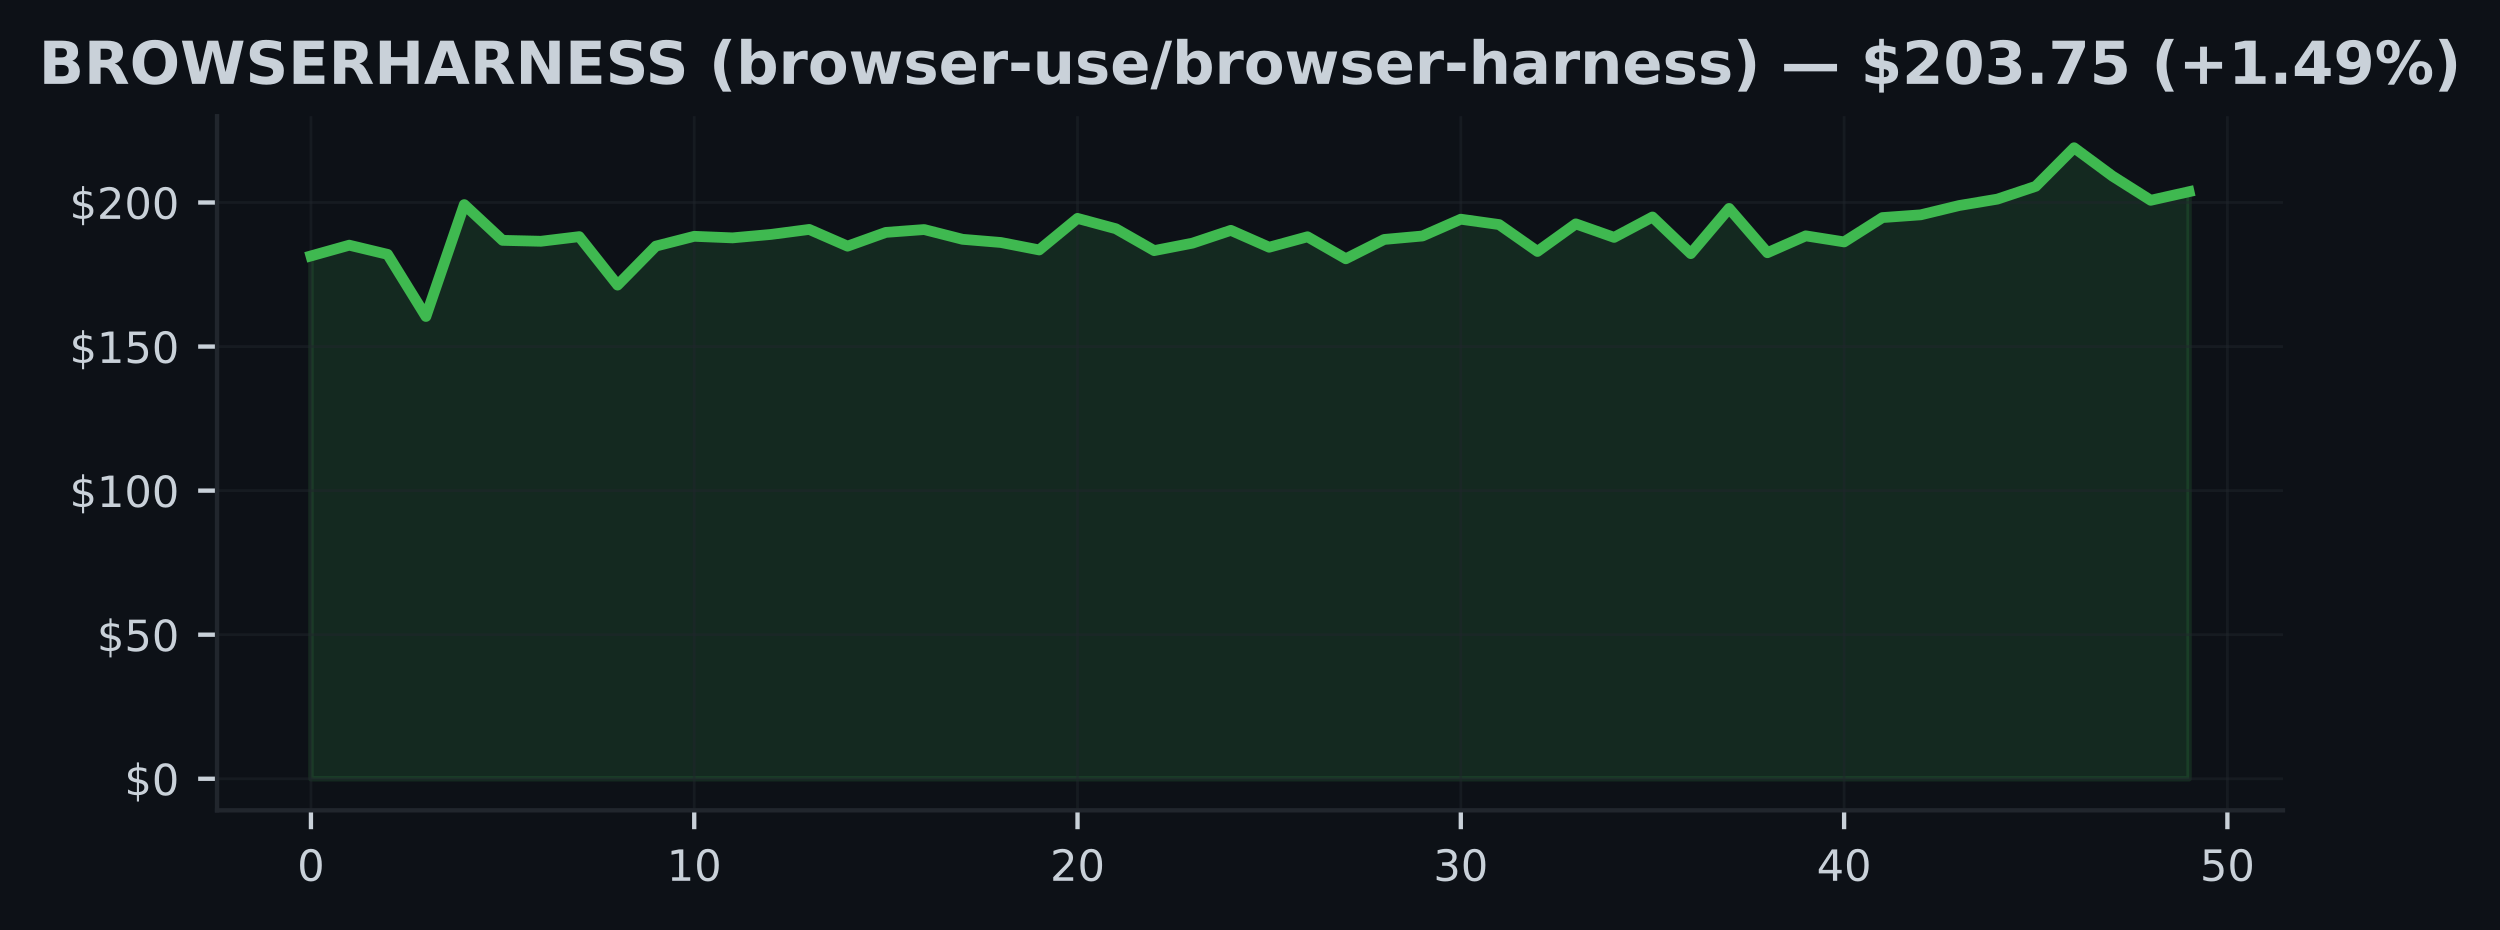
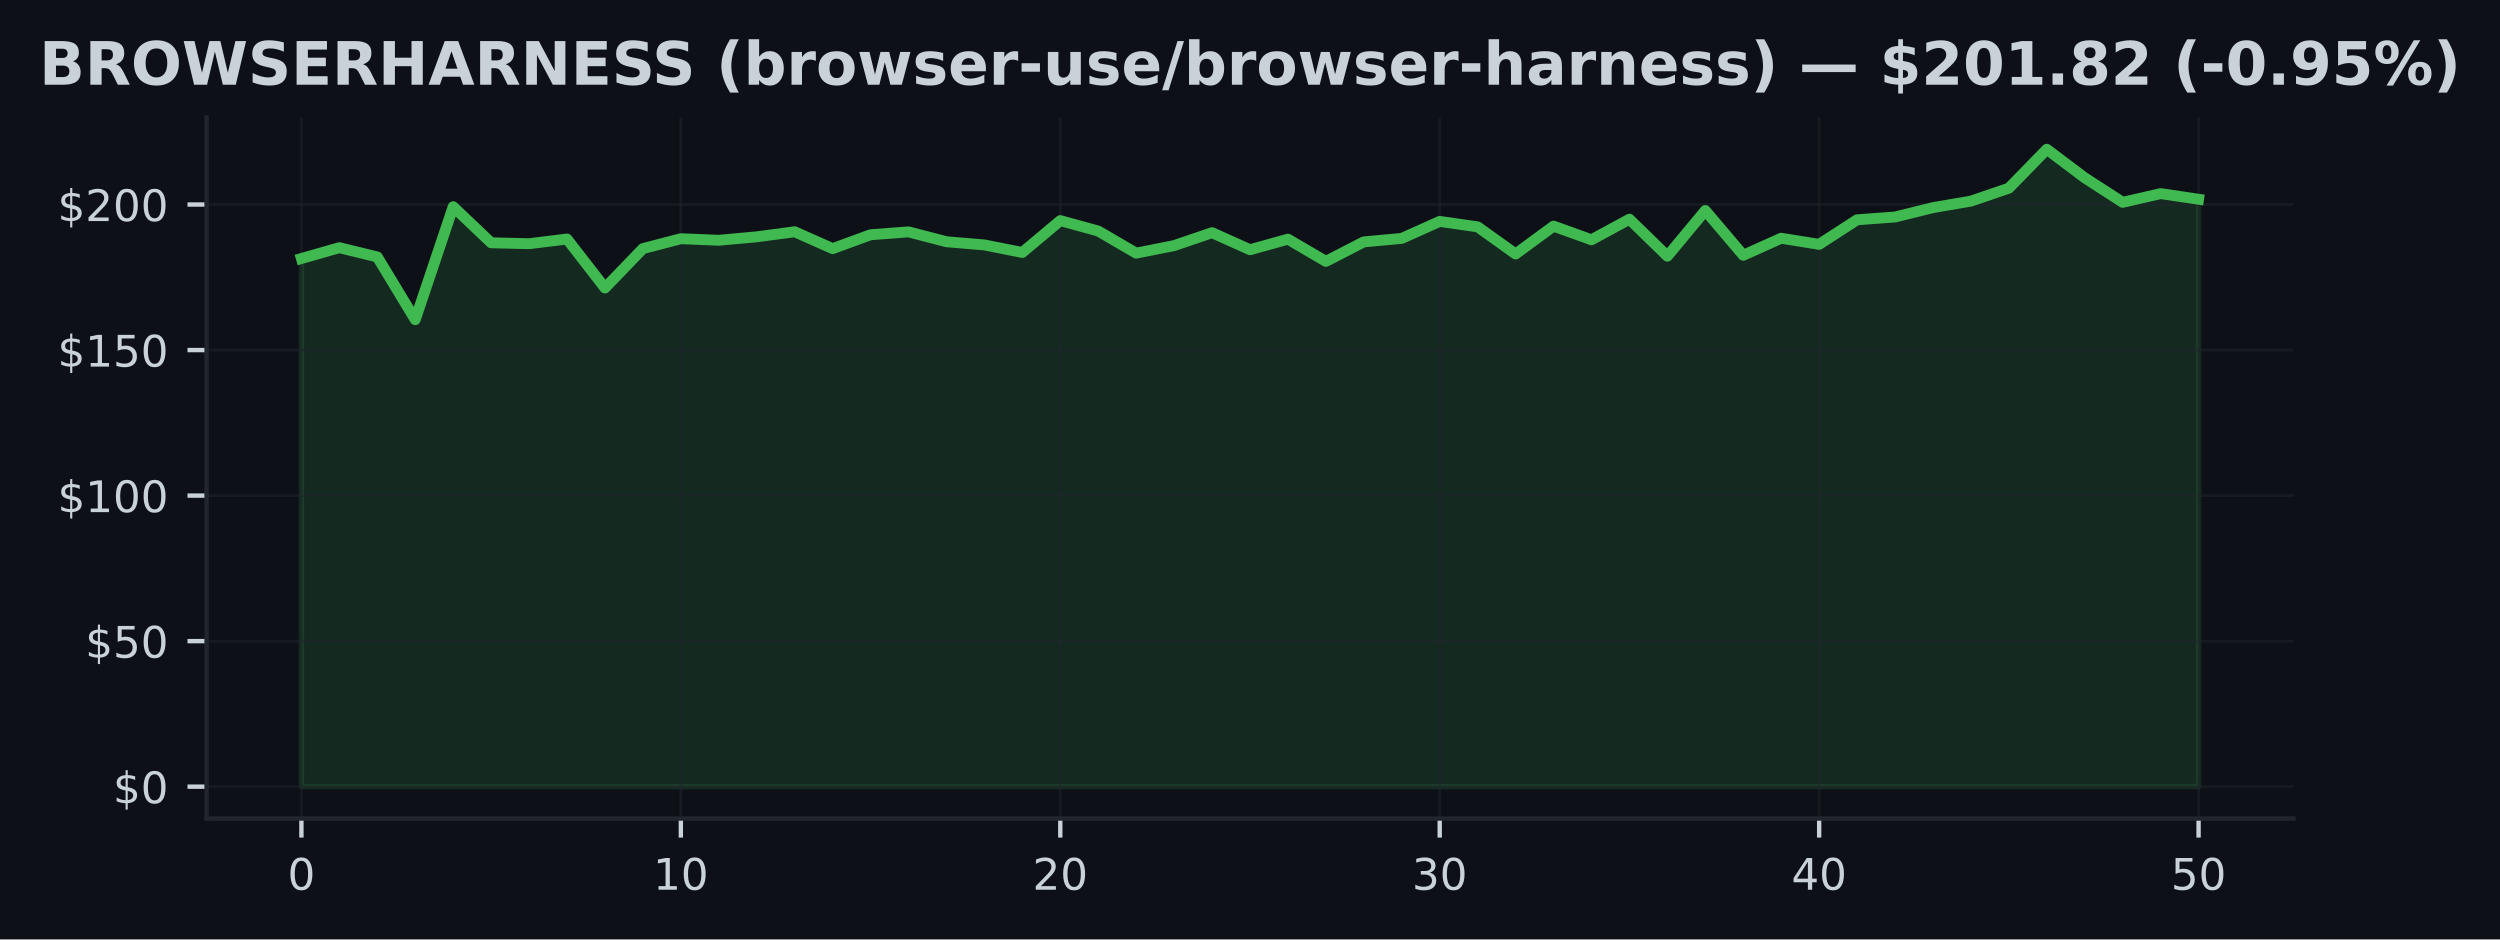
- <svg xmlns="http://www.w3.org/2000/svg" xmlns:xlink="http://www.w3.org/1999/xlink" width="463.76pt" height="172.518pt" viewBox="0 0 463.76 172.518" version="1.1">
+ <svg xmlns="http://www.w3.org/2000/svg" xmlns:xlink="http://www.w3.org/1999/xlink" width="459.108pt" height="172.518pt" viewBox="0 0 459.108 172.518" version="1.1">
  <defs>
    <style type="text/css">*{stroke-linejoin: round; stroke-linecap: butt}</style>
  </defs>
  <g id="figure_1">
    <g id="patch_1">
-       <path d="M 0 172.518  L 463.76 172.518  L 463.76 0  L 0 0  z " style="fill: #0d1117" />
+       <path d="M 0 172.518  L 459.108 172.518  L 459.108 0  L 0 0  z " style="fill: #0d1117" />
    </g>
    <g id="axes_1">
      <g id="patch_2">
-         <path d="M 40.26 150.318  L 423.5 150.318  L 423.5 21.558  L 40.26 21.558  z " style="fill: #0d1117" />
+         <path d="M 37.934 150.318  L 421.174 150.318  L 421.174 21.558  L 37.934 21.558  z " style="fill: #0d1117" />
      </g>
      <g id="FillBetweenPolyCollection_1">
        <defs>
-           <path id="m1f0c6fbf87" d="M 57.68 -28.053  L 57.68 -125.041  L 64.79 -127.035  L 71.901 -125.33  L 79.011 -113.816  L 86.121 -134.556  L 93.231 -127.933  L 100.341 -127.762  L 107.452 -128.623  L 114.562 -119.637  L 121.672 -126.864  L 128.782 -128.681  L 135.892 -128.393  L 143.003 -129.029  L 150.113 -129.959  L 157.223 -126.859  L 164.333 -129.408  L 171.443 -129.938  L 178.554 -128.126  L 185.664 -127.538  L 192.774 -126.153  L 199.884 -132.006  L 206.994 -130.087  L 214.105 -126.03  L 221.215 -127.415  L 228.325 -129.788  L 235.435 -126.656  L 242.545 -128.596  L 249.656 -124.518  L 256.766 -128.099  L 263.876 -128.74  L 270.986 -131.857  L 278.096 -130.857  L 285.207 -125.875  L 292.317 -130.991  L 299.427 -128.484  L 306.537 -132.263  L 313.648 -125.474  L 320.758 -133.856  L 327.868 -125.64  L 334.978 -128.767  L 342.088 -127.645  L 349.199 -132.156  L 356.309 -132.669  L 363.419 -134.39  L 370.529 -135.582  L 377.639 -137.961  L 384.75 -145.107  L 391.86 -139.858  L 398.97 -135.363  L 406.08 -136.961  L 406.08 -28.053  L 406.08 -28.053  L 398.97 -28.053  L 391.86 -28.053  L 384.75 -28.053  L 377.639 -28.053  L 370.529 -28.053  L 363.419 -28.053  L 356.309 -28.053  L 349.199 -28.053  L 342.088 -28.053  L 334.978 -28.053  L 327.868 -28.053  L 320.758 -28.053  L 313.648 -28.053  L 306.537 -28.053  L 299.427 -28.053  L 292.317 -28.053  L 285.207 -28.053  L 278.096 -28.053  L 270.986 -28.053  L 263.876 -28.053  L 256.766 -28.053  L 249.656 -28.053  L 242.545 -28.053  L 235.435 -28.053  L 228.325 -28.053  L 221.215 -28.053  L 214.105 -28.053  L 206.994 -28.053  L 199.884 -28.053  L 192.774 -28.053  L 185.664 -28.053  L 178.554 -28.053  L 171.443 -28.053  L 164.333 -28.053  L 157.223 -28.053  L 150.113 -28.053  L 143.003 -28.053  L 135.892 -28.053  L 128.782 -28.053  L 121.672 -28.053  L 114.562 -28.053  L 107.452 -28.053  L 100.341 -28.053  L 93.231 -28.053  L 86.121 -28.053  L 79.011 -28.053  L 71.901 -28.053  L 64.79 -28.053  L 57.68 -28.053  z " style="stroke: #3fb950; stroke-opacity: 0.15" />
+           <path id="m2e22a5354f" d="M 55.354 -28.053  L 55.354 -125.041  L 62.322 -127.035  L 69.29 -125.33  L 76.258 -113.816  L 83.226 -134.556  L 90.194 -127.933  L 97.162 -127.762  L 104.13 -128.623  L 111.098 -119.637  L 118.066 -126.864  L 125.034 -128.681  L 132.002 -128.393  L 138.97 -129.029  L 145.938 -129.959  L 152.906 -126.859  L 159.874 -129.408  L 166.842 -129.938  L 173.81 -128.126  L 180.778 -127.538  L 187.746 -126.153  L 194.714 -132.006  L 201.682 -130.087  L 208.65 -126.03  L 215.618 -127.415  L 222.586 -129.788  L 229.554 -126.656  L 236.522 -128.596  L 243.49 -124.518  L 250.458 -128.099  L 257.426 -128.74  L 264.394 -131.857  L 271.362 -130.857  L 278.33 -125.875  L 285.298 -130.991  L 292.266 -128.484  L 299.234 -132.263  L 306.202 -125.474  L 313.17 -133.856  L 320.138 -125.64  L 327.106 -128.767  L 334.074 -127.645  L 341.042 -132.156  L 348.01 -132.669  L 354.978 -134.39  L 361.946 -135.582  L 368.914 -137.961  L 375.882 -145.107  L 382.85 -139.858  L 389.818 -135.363  L 396.786 -136.961  L 403.754 -135.93  L 403.754 -28.053  L 403.754 -28.053  L 396.786 -28.053  L 389.818 -28.053  L 382.85 -28.053  L 375.882 -28.053  L 368.914 -28.053  L 361.946 -28.053  L 354.978 -28.053  L 348.01 -28.053  L 341.042 -28.053  L 334.074 -28.053  L 327.106 -28.053  L 320.138 -28.053  L 313.17 -28.053  L 306.202 -28.053  L 299.234 -28.053  L 292.266 -28.053  L 285.298 -28.053  L 278.33 -28.053  L 271.362 -28.053  L 264.394 -28.053  L 257.426 -28.053  L 250.458 -28.053  L 243.49 -28.053  L 236.522 -28.053  L 229.554 -28.053  L 222.586 -28.053  L 215.618 -28.053  L 208.65 -28.053  L 201.682 -28.053  L 194.714 -28.053  L 187.746 -28.053  L 180.778 -28.053  L 173.81 -28.053  L 166.842 -28.053  L 159.874 -28.053  L 152.906 -28.053  L 145.938 -28.053  L 138.97 -28.053  L 132.002 -28.053  L 125.034 -28.053  L 118.066 -28.053  L 111.098 -28.053  L 104.13 -28.053  L 97.162 -28.053  L 90.194 -28.053  L 83.226 -28.053  L 76.258 -28.053  L 69.29 -28.053  L 62.322 -28.053  L 55.354 -28.053  z " style="stroke: #3fb950; stroke-opacity: 0.15" />
        </defs>
-         <g clip-path="url(#pbaa032839c)">
-           <use xlink:href="#m1f0c6fbf87" x="0" y="172.518" style="fill: #3fb950; fill-opacity: 0.15; stroke: #3fb950; stroke-opacity: 0.15" />
+         <g clip-path="url(#pb844c36e95)">
+           <use xlink:href="#m2e22a5354f" x="0" y="172.518" style="fill: #3fb950; fill-opacity: 0.15; stroke: #3fb950; stroke-opacity: 0.15" />
        </g>
      </g>
      <g id="matplotlib.axis_1">
        <g id="xtick_1">
          <g id="line2d_1">
-             <path d="M 57.68 150.318  L 57.68 21.558  " clip-path="url(#pbaa032839c)" style="fill: none; stroke: #21262d; stroke-opacity: 0.5; stroke-width: 0.5; stroke-linecap: square" />
+             <path d="M 55.354 150.318  L 55.354 21.558  " clip-path="url(#pb844c36e95)" style="fill: none; stroke: #21262d; stroke-opacity: 0.5; stroke-width: 0.5; stroke-linecap: square" />
          </g>
          <g id="line2d_2">
            <defs>
-               <path id="m1938c7bc99" d="M 0 0  L 0 3.5  " style="stroke: #c9d1d9; stroke-width: 0.8" />
+               <path id="m457f71de65" d="M 0 0  L 0 3.5  " style="stroke: #c9d1d9; stroke-width: 0.8" />
            </defs>
            <g>
-               <use xlink:href="#m1938c7bc99" x="57.68" y="150.318" style="fill: #c9d1d9; stroke: #c9d1d9; stroke-width: 0.8" />
+               <use xlink:href="#m457f71de65" x="55.354" y="150.318" style="fill: #c9d1d9; stroke: #c9d1d9; stroke-width: 0.8" />
            </g>
          </g>
          <g id="text_1">
-             <g style="fill: #c9d1d9" transform="translate(55.13516 163.3964) scale(0.08 -0.08)">
+             <g style="fill: #c9d1d9" transform="translate(52.80883 163.3964) scale(0.08 -0.08)">
              <defs>
                <path id="DejaVuSans-13" d="M 2034 4250  Q 1547 4250 1301 3770  Q 1056 3291 1056 2328  Q 1056 1369 1301 889  Q 1547 409 2034 409  Q 2525 409 2770 889  Q 3016 1369 3016 2328  Q 3016 3291 2770 3770  Q 2525 4250 2034 4250  z M 2034 4750  Q 2819 4750 3233 4129  Q 3647 3509 3647 2328  Q 3647 1150 3233 529  Q 2819 -91 2034 -91  Q 1250 -91 836 529  Q 422 1150 422 2328  Q 422 3509 836 4129  Q 1250 4750 2034 4750  z " transform="scale(0.015625)" />
              </defs>
              <use xlink:href="#DejaVuSans-13" />
            </g>
          </g>
        </g>
        <g id="xtick_2">
          <g id="line2d_3">
-             <path d="M 128.782 150.318  L 128.782 21.558  " clip-path="url(#pbaa032839c)" style="fill: none; stroke: #21262d; stroke-opacity: 0.5; stroke-width: 0.5; stroke-linecap: square" />
+             <path d="M 125.034 150.318  L 125.034 21.558  " clip-path="url(#pb844c36e95)" style="fill: none; stroke: #21262d; stroke-opacity: 0.5; stroke-width: 0.5; stroke-linecap: square" />
          </g>
          <g id="line2d_4">
            <g>
-               <use xlink:href="#m1938c7bc99" x="128.782" y="150.318" style="fill: #c9d1d9; stroke: #c9d1d9; stroke-width: 0.8" />
+               <use xlink:href="#m457f71de65" x="125.034" y="150.318" style="fill: #c9d1d9; stroke: #c9d1d9; stroke-width: 0.8" />
            </g>
          </g>
          <g id="text_2">
-             <g style="fill: #c9d1d9" transform="translate(123.6922 163.3964) scale(0.08 -0.08)">
+             <g style="fill: #c9d1d9" transform="translate(119.9438 163.3964) scale(0.08 -0.08)">
              <defs>
                <path id="DejaVuSans-14" d="M 794 531  L 1825 531  L 1825 4091  L 703 3866  L 703 4441  L 1819 4666  L 2450 4666  L 2450 531  L 3481 531  L 3481 0  L 794 0  L 794 531  z " transform="scale(0.015625)" />
              </defs>
              <use xlink:href="#DejaVuSans-14" />
              <use xlink:href="#DejaVuSans-13" transform="translate(63.625 0)" />
            </g>
          </g>
        </g>
        <g id="xtick_3">
          <g id="line2d_5">
-             <path d="M 199.884 150.318  L 199.884 21.558  " clip-path="url(#pbaa032839c)" style="fill: none; stroke: #21262d; stroke-opacity: 0.5; stroke-width: 0.5; stroke-linecap: square" />
+             <path d="M 194.714 150.318  L 194.714 21.558  " clip-path="url(#pb844c36e95)" style="fill: none; stroke: #21262d; stroke-opacity: 0.5; stroke-width: 0.5; stroke-linecap: square" />
          </g>
          <g id="line2d_6">
            <g>
-               <use xlink:href="#m1938c7bc99" x="199.884" y="150.318" style="fill: #c9d1d9; stroke: #c9d1d9; stroke-width: 0.8" />
+               <use xlink:href="#m457f71de65" x="194.714" y="150.318" style="fill: #c9d1d9; stroke: #c9d1d9; stroke-width: 0.8" />
            </g>
          </g>
          <g id="text_3">
-             <g style="fill: #c9d1d9" transform="translate(194.7942 163.3964) scale(0.08 -0.08)">
+             <g style="fill: #c9d1d9" transform="translate(189.6238 163.3964) scale(0.08 -0.08)">
              <defs>
                <path id="DejaVuSans-15" d="M 1228 531  L 3431 531  L 3431 0  L 469 0  L 469 531  Q 828 903 1448 1529  Q 2069 2156 2228 2338  Q 2531 2678 2651 2914  Q 2772 3150 2772 3378  Q 2772 3750 2511 3984  Q 2250 4219 1831 4219  Q 1534 4219 1204 4116  Q 875 4013 500 3803  L 500 4441  Q 881 4594 1212 4672  Q 1544 4750 1819 4750  Q 2544 4750 2975 4387  Q 3406 4025 3406 3419  Q 3406 3131 3298 2873  Q 3191 2616 2906 2266  Q 2828 2175 2409 1742  Q 1991 1309 1228 531  z " transform="scale(0.015625)" />
              </defs>
              <use xlink:href="#DejaVuSans-15" />
              <use xlink:href="#DejaVuSans-13" transform="translate(63.625 0)" />
            </g>
          </g>
        </g>
        <g id="xtick_4">
          <g id="line2d_7">
-             <path d="M 270.986 150.318  L 270.986 21.558  " clip-path="url(#pbaa032839c)" style="fill: none; stroke: #21262d; stroke-opacity: 0.5; stroke-width: 0.5; stroke-linecap: square" />
+             <path d="M 264.394 150.318  L 264.394 21.558  " clip-path="url(#pb844c36e95)" style="fill: none; stroke: #21262d; stroke-opacity: 0.5; stroke-width: 0.5; stroke-linecap: square" />
          </g>
          <g id="line2d_8">
            <g>
-               <use xlink:href="#m1938c7bc99" x="270.986" y="150.318" style="fill: #c9d1d9; stroke: #c9d1d9; stroke-width: 0.8" />
+               <use xlink:href="#m457f71de65" x="264.394" y="150.318" style="fill: #c9d1d9; stroke: #c9d1d9; stroke-width: 0.8" />
            </g>
          </g>
          <g id="text_4">
-             <g style="fill: #c9d1d9" transform="translate(265.8963 163.3964) scale(0.08 -0.08)">
+             <g style="fill: #c9d1d9" transform="translate(259.3038 163.3964) scale(0.08 -0.08)">
              <defs>
                <path id="DejaVuSans-16" d="M 2597 2516  Q 3050 2419 3304 2112  Q 3559 1806 3559 1356  Q 3559 666 3084 287  Q 2609 -91 1734 -91  Q 1441 -91 1130 -33  Q 819 25 488 141  L 488 750  Q 750 597 1062 519  Q 1375 441 1716 441  Q 2309 441 2620 675  Q 2931 909 2931 1356  Q 2931 1769 2642 2001  Q 2353 2234 1838 2234  L 1294 2234  L 1294 2753  L 1863 2753  Q 2328 2753 2575 2939  Q 2822 3125 2822 3475  Q 2822 3834 2567 4026  Q 2313 4219 1838 4219  Q 1578 4219 1281 4162  Q 984 4106 628 3988  L 628 4550  Q 988 4650 1302 4700  Q 1616 4750 1894 4750  Q 2613 4750 3031 4423  Q 3450 4097 3450 3541  Q 3450 3153 3228 2886  Q 3006 2619 2597 2516  z " transform="scale(0.015625)" />
              </defs>
              <use xlink:href="#DejaVuSans-16" />
              <use xlink:href="#DejaVuSans-13" transform="translate(63.625 0)" />
            </g>
          </g>
        </g>
        <g id="xtick_5">
          <g id="line2d_9">
-             <path d="M 342.088 150.318  L 342.088 21.558  " clip-path="url(#pbaa032839c)" style="fill: none; stroke: #21262d; stroke-opacity: 0.5; stroke-width: 0.5; stroke-linecap: square" />
+             <path d="M 334.074 150.318  L 334.074 21.558  " clip-path="url(#pb844c36e95)" style="fill: none; stroke: #21262d; stroke-opacity: 0.5; stroke-width: 0.5; stroke-linecap: square" />
          </g>
          <g id="line2d_10">
            <g>
-               <use xlink:href="#m1938c7bc99" x="342.088" y="150.318" style="fill: #c9d1d9; stroke: #c9d1d9; stroke-width: 0.8" />
+               <use xlink:href="#m457f71de65" x="334.074" y="150.318" style="fill: #c9d1d9; stroke: #c9d1d9; stroke-width: 0.8" />
            </g>
          </g>
          <g id="text_5">
-             <g style="fill: #c9d1d9" transform="translate(336.9983 163.3964) scale(0.08 -0.08)">
+             <g style="fill: #c9d1d9" transform="translate(328.9838 163.3964) scale(0.08 -0.08)">
              <defs>
                <path id="DejaVuSans-17" d="M 2419 4116  L 825 1625  L 2419 1625  L 2419 4116  z M 2253 4666  L 3047 4666  L 3047 1625  L 3713 1625  L 3713 1100  L 3047 1100  L 3047 0  L 2419 0  L 2419 1100  L 313 1100  L 313 1709  L 2253 4666  z " transform="scale(0.015625)" />
              </defs>
              <use xlink:href="#DejaVuSans-17" />
              <use xlink:href="#DejaVuSans-13" transform="translate(63.625 0)" />
            </g>
          </g>
        </g>
        <g id="xtick_6">
          <g id="line2d_11">
-             <path d="M 413.19 150.318  L 413.19 21.558  " clip-path="url(#pbaa032839c)" style="fill: none; stroke: #21262d; stroke-opacity: 0.5; stroke-width: 0.5; stroke-linecap: square" />
+             <path d="M 403.754 150.318  L 403.754 21.558  " clip-path="url(#pb844c36e95)" style="fill: none; stroke: #21262d; stroke-opacity: 0.5; stroke-width: 0.5; stroke-linecap: square" />
          </g>
          <g id="line2d_12">
            <g>
-               <use xlink:href="#m1938c7bc99" x="413.19" y="150.318" style="fill: #c9d1d9; stroke: #c9d1d9; stroke-width: 0.8" />
+               <use xlink:href="#m457f71de65" x="403.754" y="150.318" style="fill: #c9d1d9; stroke: #c9d1d9; stroke-width: 0.8" />
            </g>
          </g>
          <g id="text_6">
-             <g style="fill: #c9d1d9" transform="translate(408.1004 163.3964) scale(0.08 -0.08)">
+             <g style="fill: #c9d1d9" transform="translate(398.6638 163.3964) scale(0.08 -0.08)">
              <defs>
                <path id="DejaVuSans-18" d="M 691 4666  L 3169 4666  L 3169 4134  L 1269 4134  L 1269 2991  Q 1406 3038 1543 3061  Q 1681 3084 1819 3084  Q 2600 3084 3056 2656  Q 3513 2228 3513 1497  Q 3513 744 3044 326  Q 2575 -91 1722 -91  Q 1428 -91 1123 -41  Q 819 9 494 109  L 494 744  Q 775 591 1075 516  Q 1375 441 1709 441  Q 2250 441 2565 725  Q 2881 1009 2881 1497  Q 2881 1984 2565 2268  Q 2250 2553 1709 2553  Q 1456 2553 1204 2497  Q 953 2441 691 2322  L 691 4666  z " transform="scale(0.015625)" />
              </defs>
              <use xlink:href="#DejaVuSans-18" />
              <use xlink:href="#DejaVuSans-13" transform="translate(63.625 0)" />
            </g>
          </g>
        </g>
      </g>
      <g id="matplotlib.axis_2">
        <g id="ytick_1">
          <g id="line2d_13">
-             <path d="M 40.26 144.466  L 423.5 144.466  " clip-path="url(#pbaa032839c)" style="fill: none; stroke: #21262d; stroke-opacity: 0.5; stroke-width: 0.5; stroke-linecap: square" />
+             <path d="M 37.934 144.466  L 421.174 144.466  " clip-path="url(#pb844c36e95)" style="fill: none; stroke: #21262d; stroke-opacity: 0.5; stroke-width: 0.5; stroke-linecap: square" />
          </g>
          <g id="line2d_14">
            <defs>
-               <path id="ma1f26647bf" d="M 0 0  L -3.5 0  " style="stroke: #c9d1d9; stroke-width: 0.8" />
+               <path id="m6771f6fc46" d="M 0 0  L -3.5 0  " style="stroke: #c9d1d9; stroke-width: 0.8" />
            </defs>
            <g>
-               <use xlink:href="#ma1f26647bf" x="40.26" y="144.466" style="fill: #c9d1d9; stroke: #c9d1d9; stroke-width: 0.8" />
+               <use xlink:href="#m6771f6fc46" x="37.934" y="144.466" style="fill: #c9d1d9; stroke: #c9d1d9; stroke-width: 0.8" />
            </g>
          </g>
          <g id="text_7">
-             <g style="fill: #c9d1d9" transform="translate(23.08016 147.5049) scale(0.08 -0.08)">
+             <g style="fill: #c9d1d9" transform="translate(20.75383 147.5049) scale(0.08 -0.08)">
              <defs>
                <path id="DejaVuSans-7" d="M 2163 -941  L 1850 -941  L 1847 0  Q 1519 6 1191 76  Q 863 147 531 288  L 531 850  Q 850 650 1176 548  Q 1503 447 1850 444  L 1850 1869  Q 1159 1981 845 2250  Q 531 2519 531 2988  Q 531 3497 872 3790  Q 1213 4084 1850 4128  L 1850 4863  L 2163 4863  L 2163 4138  Q 2453 4125 2725 4076  Q 2997 4028 3256 3944  L 3256 3397  Q 2997 3528 2723 3600  Q 2450 3672 2163 3684  L 2163 2350  Q 2872 2241 3206 1959  Q 3541 1678 3541 1191  Q 3541 663 3186 358  Q 2831 53 2163 6  L 2163 -941  z M 1850 2406  L 1850 3688  Q 1488 3647 1297 3481  Q 1106 3316 1106 3041  Q 1106 2772 1282 2622  Q 1459 2472 1850 2406  z M 2163 1806  L 2163 453  Q 2559 506 2761 678  Q 2963 850 2963 1131  Q 2963 1406 2770 1568  Q 2578 1731 2163 1806  z " transform="scale(0.015625)" />
              </defs>
              <use xlink:href="#DejaVuSans-7" />
              <use xlink:href="#DejaVuSans-13" transform="translate(63.625 0)" />
            </g>
          </g>
        </g>
        <g id="ytick_2">
          <g id="line2d_15">
-             <path d="M 40.26 117.74  L 423.5 117.74  " clip-path="url(#pbaa032839c)" style="fill: none; stroke: #21262d; stroke-opacity: 0.5; stroke-width: 0.5; stroke-linecap: square" />
+             <path d="M 37.934 117.74  L 421.174 117.74  " clip-path="url(#pb844c36e95)" style="fill: none; stroke: #21262d; stroke-opacity: 0.5; stroke-width: 0.5; stroke-linecap: square" />
          </g>
          <g id="line2d_16">
            <g>
-               <use xlink:href="#ma1f26647bf" x="40.26" y="117.74" style="fill: #c9d1d9; stroke: #c9d1d9; stroke-width: 0.8" />
+               <use xlink:href="#m6771f6fc46" x="37.934" y="117.74" style="fill: #c9d1d9; stroke: #c9d1d9; stroke-width: 0.8" />
            </g>
          </g>
          <g id="text_8">
-             <g style="fill: #c9d1d9" transform="translate(17.99016 120.7789) scale(0.08 -0.08)">
+             <g style="fill: #c9d1d9" transform="translate(15.66383 120.7789) scale(0.08 -0.08)">
              <use xlink:href="#DejaVuSans-7" />
              <use xlink:href="#DejaVuSans-18" transform="translate(63.625 0)" />
              <use xlink:href="#DejaVuSans-13" transform="translate(127.25 0)" />
            </g>
          </g>
        </g>
        <g id="ytick_3">
          <g id="line2d_17">
-             <path d="M 40.26 91.014  L 423.5 91.014  " clip-path="url(#pbaa032839c)" style="fill: none; stroke: #21262d; stroke-opacity: 0.5; stroke-width: 0.5; stroke-linecap: square" />
+             <path d="M 37.934 91.014  L 421.174 91.014  " clip-path="url(#pb844c36e95)" style="fill: none; stroke: #21262d; stroke-opacity: 0.5; stroke-width: 0.5; stroke-linecap: square" />
          </g>
          <g id="line2d_18">
            <g>
-               <use xlink:href="#ma1f26647bf" x="40.26" y="91.014" style="fill: #c9d1d9; stroke: #c9d1d9; stroke-width: 0.8" />
+               <use xlink:href="#m6771f6fc46" x="37.934" y="91.014" style="fill: #c9d1d9; stroke: #c9d1d9; stroke-width: 0.8" />
            </g>
          </g>
          <g id="text_9">
-             <g style="fill: #c9d1d9" transform="translate(12.90016 94.05292) scale(0.08 -0.08)">
+             <g style="fill: #c9d1d9" transform="translate(10.57383 94.05292) scale(0.08 -0.08)">
              <use xlink:href="#DejaVuSans-7" />
              <use xlink:href="#DejaVuSans-14" transform="translate(63.625 0)" />
              <use xlink:href="#DejaVuSans-13" transform="translate(127.25 0)" />
              <use xlink:href="#DejaVuSans-13" transform="translate(190.875 0)" />
            </g>
          </g>
        </g>
        <g id="ytick_4">
          <g id="line2d_19">
-             <path d="M 40.26 64.288  L 423.5 64.288  " clip-path="url(#pbaa032839c)" style="fill: none; stroke: #21262d; stroke-opacity: 0.5; stroke-width: 0.5; stroke-linecap: square" />
+             <path d="M 37.934 64.288  L 421.174 64.288  " clip-path="url(#pb844c36e95)" style="fill: none; stroke: #21262d; stroke-opacity: 0.5; stroke-width: 0.5; stroke-linecap: square" />
          </g>
          <g id="line2d_20">
            <g>
-               <use xlink:href="#ma1f26647bf" x="40.26" y="64.288" style="fill: #c9d1d9; stroke: #c9d1d9; stroke-width: 0.8" />
+               <use xlink:href="#m6771f6fc46" x="37.934" y="64.288" style="fill: #c9d1d9; stroke: #c9d1d9; stroke-width: 0.8" />
            </g>
          </g>
          <g id="text_10">
-             <g style="fill: #c9d1d9" transform="translate(12.90016 67.32692) scale(0.08 -0.08)">
+             <g style="fill: #c9d1d9" transform="translate(10.57383 67.32692) scale(0.08 -0.08)">
              <use xlink:href="#DejaVuSans-7" />
              <use xlink:href="#DejaVuSans-14" transform="translate(63.625 0)" />
              <use xlink:href="#DejaVuSans-18" transform="translate(127.25 0)" />
              <use xlink:href="#DejaVuSans-13" transform="translate(190.875 0)" />
            </g>
          </g>
        </g>
        <g id="ytick_5">
          <g id="line2d_21">
-             <path d="M 40.26 37.562  L 423.5 37.562  " clip-path="url(#pbaa032839c)" style="fill: none; stroke: #21262d; stroke-opacity: 0.5; stroke-width: 0.5; stroke-linecap: square" />
+             <path d="M 37.934 37.562  L 421.174 37.562  " clip-path="url(#pb844c36e95)" style="fill: none; stroke: #21262d; stroke-opacity: 0.5; stroke-width: 0.5; stroke-linecap: square" />
          </g>
          <g id="line2d_22">
            <g>
-               <use xlink:href="#ma1f26647bf" x="40.26" y="37.562" style="fill: #c9d1d9; stroke: #c9d1d9; stroke-width: 0.8" />
+               <use xlink:href="#m6771f6fc46" x="37.934" y="37.562" style="fill: #c9d1d9; stroke: #c9d1d9; stroke-width: 0.8" />
            </g>
          </g>
          <g id="text_11">
-             <g style="fill: #c9d1d9" transform="translate(12.90016 40.60092) scale(0.08 -0.08)">
+             <g style="fill: #c9d1d9" transform="translate(10.57383 40.60092) scale(0.08 -0.08)">
              <use xlink:href="#DejaVuSans-7" />
              <use xlink:href="#DejaVuSans-15" transform="translate(63.625 0)" />
              <use xlink:href="#DejaVuSans-13" transform="translate(127.25 0)" />
              <use xlink:href="#DejaVuSans-13" transform="translate(190.875 0)" />
            </g>
          </g>
        </g>
      </g>
      <g id="line2d_23">
-         <path d="M 57.68 47.477  L 64.79 45.483  L 71.901 47.188  L 79.011 58.702  L 86.121 37.962  L 93.231 44.585  L 100.341 44.756  L 107.452 43.896  L 114.562 52.881  L 121.672 45.654  L 128.782 43.837  L 135.892 44.125  L 143.003 43.489  L 150.113 42.559  L 157.223 45.66  L 164.333 43.11  L 171.443 42.581  L 178.554 44.393  L 185.664 44.981  L 192.774 46.365  L 199.884 40.512  L 206.994 42.431  L 214.105 46.488  L 221.215 45.104  L 228.325 42.73  L 235.435 45.863  L 242.545 43.922  L 249.656 48.001  L 256.766 44.419  L 263.876 43.778  L 270.986 40.662  L 278.096 41.661  L 285.207 46.643  L 292.317 41.528  L 299.427 44.035  L 306.537 40.256  L 313.648 47.044  L 320.758 38.663  L 327.868 46.878  L 334.978 43.751  L 342.088 44.874  L 349.199 40.362  L 356.309 39.849  L 363.419 38.128  L 370.529 36.936  L 377.639 34.558  L 384.75 27.411  L 391.86 32.66  L 398.97 37.155  L 406.08 35.557  " clip-path="url(#pbaa032839c)" style="fill: none; stroke: #3fb950; stroke-width: 2; stroke-linecap: square" />
+         <path d="M 55.354 47.477  L 62.322 45.483  L 69.29 47.188  L 76.258 58.702  L 83.226 37.962  L 90.194 44.585  L 97.162 44.756  L 104.13 43.896  L 111.098 52.881  L 118.066 45.654  L 125.034 43.837  L 132.002 44.125  L 138.97 43.489  L 145.938 42.559  L 152.906 45.66  L 159.874 43.11  L 166.842 42.581  L 173.81 44.393  L 180.778 44.981  L 187.746 46.365  L 194.714 40.512  L 201.682 42.431  L 208.65 46.488  L 215.618 45.104  L 222.586 42.73  L 229.554 45.863  L 236.522 43.922  L 243.49 48.001  L 250.458 44.419  L 257.426 43.778  L 264.394 40.662  L 271.362 41.661  L 278.33 46.643  L 285.298 41.528  L 292.266 44.035  L 299.234 40.256  L 306.202 47.044  L 313.17 38.663  L 320.138 46.878  L 327.106 43.751  L 334.074 44.874  L 341.042 40.362  L 348.01 39.849  L 354.978 38.128  L 361.946 36.936  L 368.914 34.558  L 375.882 27.411  L 382.85 32.66  L 389.818 37.155  L 396.786 35.557  L 403.754 36.589  " clip-path="url(#pb844c36e95)" style="fill: none; stroke: #3fb950; stroke-width: 2; stroke-linecap: square" />
      </g>
      <g id="patch_3">
-         <path d="M 40.26 150.318  L 40.26 21.558  " style="fill: none; stroke: #21262d; stroke-width: 0.8; stroke-linejoin: miter; stroke-linecap: square" />
+         <path d="M 37.934 150.318  L 37.934 21.558  " style="fill: none; stroke: #21262d; stroke-width: 0.8; stroke-linejoin: miter; stroke-linecap: square" />
      </g>
      <g id="patch_4">
-         <path d="M 40.26 150.318  L 423.5 150.318  " style="fill: none; stroke: #21262d; stroke-width: 0.8; stroke-linejoin: miter; stroke-linecap: square" />
+         <path d="M 37.934 150.318  L 421.174 150.318  " style="fill: none; stroke: #21262d; stroke-width: 0.8; stroke-linejoin: miter; stroke-linecap: square" />
      </g>
      <g id="text_12">
        <g style="fill: #c9d1d9" transform="translate(7.2 15.55828) scale(0.11 -0.11)">
          <defs>
            <path id="DejaVuSans-Bold-25" d="M 2456 2859  Q 2741 2859 2887 2984  Q 3034 3109 3034 3353  Q 3034 3594 2887 3720  Q 2741 3847 2456 3847  L 1791 3847  L 1791 2859  L 2456 2859  z M 2497 819  Q 2859 819 3042 972  Q 3225 1125 3225 1434  Q 3225 1738 3044 1889  Q 2863 2041 2497 2041  L 1791 2041  L 1791 819  L 2497 819  z M 3616 2497  Q 4003 2384 4215 2081  Q 4428 1778 4428 1338  Q 4428 663 3972 331  Q 3516 0 2584 0  L 588 0  L 588 4666  L 2394 4666  Q 3366 4666 3802 4372  Q 4238 4078 4238 3431  Q 4238 3091 4078 2852  Q 3919 2613 3616 2497  z " transform="scale(0.015625)" />
            <path id="DejaVuSans-Bold-35" d="M 2297 2597  Q 2675 2597 2839 2737  Q 3003 2878 3003 3200  Q 3003 3519 2839 3656  Q 2675 3794 2297 3794  L 1791 3794  L 1791 2597  L 2297 2597  z M 1791 1766  L 1791 0  L 588 0  L 588 4666  L 2425 4666  Q 3347 4666 3776 4356  Q 4206 4047 4206 3378  Q 4206 2916 3982 2619  Q 3759 2322 3309 2181  Q 3556 2125 3751 1926  Q 3947 1728 4147 1325  L 4800 0  L 3519 0  L 2950 1159  Q 2778 1509 2601 1637  Q 2425 1766 2131 1766  L 1791 1766  z " transform="scale(0.015625)" />
            <path id="DejaVuSans-Bold-32" d="M 2719 3878  Q 2169 3878 1866 3472  Q 1563 3066 1563 2328  Q 1563 1594 1866 1187  Q 2169 781 2719 781  Q 3272 781 3575 1187  Q 3878 1594 3878 2328  Q 3878 3066 3575 3472  Q 3272 3878 2719 3878  z M 2719 4750  Q 3844 4750 4481 4106  Q 5119 3463 5119 2328  Q 5119 1197 4481 553  Q 3844 -91 2719 -91  Q 1597 -91 958 553  Q 319 1197 319 2328  Q 319 3463 958 4106  Q 1597 4750 2719 4750  z " transform="scale(0.015625)" />
            <path id="DejaVuSans-Bold-3a" d="M 191 4666  L 1344 4666  L 2150 1275  L 2950 4666  L 4109 4666  L 4909 1275  L 5716 4666  L 6859 4666  L 5759 0  L 4372 0  L 3525 3547  L 2688 0  L 1300 0  L 191 4666  z " transform="scale(0.015625)" />
            <path id="DejaVuSans-Bold-36" d="M 3834 4519  L 3834 3531  Q 3450 3703 3084 3790  Q 2719 3878 2394 3878  Q 1963 3878 1756 3759  Q 1550 3641 1550 3391  Q 1550 3203 1689 3098  Q 1828 2994 2194 2919  L 2706 2816  Q 3484 2659 3812 2340  Q 4141 2022 4141 1434  Q 4141 663 3683 286  Q 3225 -91 2284 -91  Q 1841 -91 1394 -6  Q 947 78 500 244  L 500 1259  Q 947 1022 1364 901  Q 1781 781 2169 781  Q 2563 781 2772 912  Q 2981 1044 2981 1288  Q 2981 1506 2839 1625  Q 2697 1744 2272 1838  L 1806 1941  Q 1106 2091 782 2419  Q 459 2747 459 3303  Q 459 4000 909 4375  Q 1359 4750 2203 4750  Q 2588 4750 2994 4692  Q 3400 4634 3834 4519  z " transform="scale(0.015625)" />
            <path id="DejaVuSans-Bold-28" d="M 588 4666  L 3834 4666  L 3834 3756  L 1791 3756  L 1791 2888  L 3713 2888  L 3713 1978  L 1791 1978  L 1791 909  L 3903 909  L 3903 0  L 588 0  L 588 4666  z " transform="scale(0.015625)" />
            <path id="DejaVuSans-Bold-2b" d="M 588 4666  L 1791 4666  L 1791 2888  L 3566 2888  L 3566 4666  L 4769 4666  L 4769 0  L 3566 0  L 3566 1978  L 1791 1978  L 1791 0  L 588 0  L 588 4666  z " transform="scale(0.015625)" />
            <path id="DejaVuSans-Bold-24" d="M 3419 850  L 1538 850  L 1241 0  L 31 0  L 1759 4666  L 3194 4666  L 4922 0  L 3713 0  L 3419 850  z M 1838 1716  L 3116 1716  L 2478 3572  L 1838 1716  z " transform="scale(0.015625)" />
            <path id="DejaVuSans-Bold-31" d="M 588 4666  L 1931 4666  L 3628 1466  L 3628 4666  L 4769 4666  L 4769 0  L 3425 0  L 1728 3200  L 1728 0  L 588 0  L 588 4666  z " transform="scale(0.015625)" />
            <path id="DejaVuSans-Bold-3" transform="scale(0.015625)" />
            <path id="DejaVuSans-Bold-b" d="M 2413 -844  L 1484 -844  Q 1006 -72 778 623  Q 550 1319 550 2003  Q 550 2688 779 3389  Q 1009 4091 1484 4856  L 2413 4856  Q 2013 4116 1813 3408  Q 1613 2700 1613 2009  Q 1613 1319 1811 609  Q 2009 -100 2413 -844  z " transform="scale(0.015625)" />
            <path id="DejaVuSans-Bold-45" d="M 2400 722  Q 2759 722 2948 984  Q 3138 1247 3138 1747  Q 3138 2247 2948 2509  Q 2759 2772 2400 2772  Q 2041 2772 1848 2508  Q 1656 2244 1656 1747  Q 1656 1250 1848 986  Q 2041 722 2400 722  z M 1656 2988  Q 1888 3294 2169 3439  Q 2450 3584 2816 3584  Q 3463 3584 3878 3070  Q 4294 2556 4294 1747  Q 4294 938 3878 423  Q 3463 -91 2816 -91  Q 2450 -91 2169 54  Q 1888 200 1656 506  L 1656 0  L 538 0  L 538 4863  L 1656 4863  L 1656 2988  z " transform="scale(0.015625)" />
            <path id="DejaVuSans-Bold-55" d="M 3138 2547  Q 2991 2616 2845 2648  Q 2700 2681 2553 2681  Q 2122 2681 1889 2404  Q 1656 2128 1656 1613  L 1656 0  L 538 0  L 538 3500  L 1656 3500  L 1656 2925  Q 1872 3269 2151 3426  Q 2431 3584 2822 3584  Q 2878 3584 2943 3579  Q 3009 3575 3134 3559  L 3138 2547  z " transform="scale(0.015625)" />
            <path id="DejaVuSans-Bold-52" d="M 2203 2784  Q 1831 2784 1636 2517  Q 1441 2250 1441 1747  Q 1441 1244 1636 976  Q 1831 709 2203 709  Q 2569 709 2762 976  Q 2956 1244 2956 1747  Q 2956 2250 2762 2517  Q 2569 2784 2203 2784  z M 2203 3584  Q 3106 3584 3614 3096  Q 4122 2609 4122 1747  Q 4122 884 3614 396  Q 3106 -91 2203 -91  Q 1297 -91 786 396  Q 275 884 275 1747  Q 275 2609 786 3096  Q 1297 3584 2203 3584  z " transform="scale(0.015625)" />
            <path id="DejaVuSans-Bold-5a" d="M 225 3500  L 1313 3500  L 1900 1088  L 2491 3500  L 3425 3500  L 4013 1113  L 4603 3500  L 5691 3500  L 4769 0  L 3547 0  L 2956 2406  L 2369 0  L 1147 0  L 225 3500  z " transform="scale(0.015625)" />
            <path id="DejaVuSans-Bold-56" d="M 3272 3391  L 3272 2541  Q 2913 2691 2578 2766  Q 2244 2841 1947 2841  Q 1628 2841 1473 2761  Q 1319 2681 1319 2516  Q 1319 2381 1436 2309  Q 1553 2238 1856 2203  L 2053 2175  Q 2913 2066 3209 1816  Q 3506 1566 3506 1031  Q 3506 472 3093 190  Q 2681 -91 1863 -91  Q 1516 -91 1145 -36  Q 775 19 384 128  L 384 978  Q 719 816 1070 734  Q 1422 653 1784 653  Q 2113 653 2278 743  Q 2444 834 2444 1013  Q 2444 1163 2330 1236  Q 2216 1309 1875 1350  L 1678 1375  Q 931 1469 631 1722  Q 331 1975 331 2491  Q 331 3047 712 3315  Q 1094 3584 1881 3584  Q 2191 3584 2531 3537  Q 2872 3491 3272 3391  z " transform="scale(0.015625)" />
            <path id="DejaVuSans-Bold-48" d="M 4031 1759  L 4031 1441  L 1416 1441  Q 1456 1047 1700 850  Q 1944 653 2381 653  Q 2734 653 3104 758  Q 3475 863 3866 1075  L 3866 213  Q 3469 63 3072 -14  Q 2675 -91 2278 -91  Q 1328 -91 801 392  Q 275 875 275 1747  Q 275 2603 792 3093  Q 1309 3584 2216 3584  Q 3041 3584 3536 3087  Q 4031 2591 4031 1759  z M 2881 2131  Q 2881 2450 2695 2645  Q 2509 2841 2209 2841  Q 1884 2841 1681 2658  Q 1478 2475 1428 2131  L 2881 2131  z " transform="scale(0.015625)" />
            <path id="DejaVuSans-Bold-10" d="M 347 2297  L 2309 2297  L 2309 1388  L 347 1388  L 347 2297  z " transform="scale(0.015625)" />
            <path id="DejaVuSans-Bold-58" d="M 500 1363  L 500 3500  L 1625 3500  L 1625 3150  Q 1625 2866 1622 2436  Q 1619 2006 1619 1863  Q 1619 1441 1641 1255  Q 1663 1069 1716 984  Q 1784 875 1895 815  Q 2006 756 2150 756  Q 2500 756 2700 1025  Q 2900 1294 2900 1772  L 2900 3500  L 4019 3500  L 4019 0  L 2900 0  L 2900 506  Q 2647 200 2364 54  Q 2081 -91 1741 -91  Q 1134 -91 817 281  Q 500 653 500 1363  z " transform="scale(0.015625)" />
            <path id="DejaVuSans-Bold-12" d="M 1644 4666  L 2338 4666  L 691 -594  L 0 -594  L 1644 4666  z " transform="scale(0.015625)" />
            <path id="DejaVuSans-Bold-4b" d="M 4056 2131  L 4056 0  L 2931 0  L 2931 347  L 2931 1625  Q 2931 2084 2911 2256  Q 2891 2428 2841 2509  Q 2775 2619 2662 2680  Q 2550 2741 2406 2741  Q 2056 2741 1856 2470  Q 1656 2200 1656 1722  L 1656 0  L 538 0  L 538 4863  L 1656 4863  L 1656 2988  Q 1909 3294 2193 3439  Q 2478 3584 2822 3584  Q 3428 3584 3742 3212  Q 4056 2841 4056 2131  z " transform="scale(0.015625)" />
            <path id="DejaVuSans-Bold-44" d="M 2106 1575  Q 1756 1575 1579 1456  Q 1403 1338 1403 1106  Q 1403 894 1545 773  Q 1688 653 1941 653  Q 2256 653 2472 879  Q 2688 1106 2688 1447  L 2688 1575  L 2106 1575  z M 3816 1997  L 3816 0  L 2688 0  L 2688 519  Q 2463 200 2181 54  Q 1900 -91 1497 -91  Q 953 -91 614 226  Q 275 544 275 1050  Q 275 1666 698 1953  Q 1122 2241 2028 2241  L 2688 2241  L 2688 2328  Q 2688 2594 2478 2717  Q 2269 2841 1825 2841  Q 1466 2841 1156 2769  Q 847 2697 581 2553  L 581 3406  Q 941 3494 1303 3539  Q 1666 3584 2028 3584  Q 2975 3584 3395 3211  Q 3816 2838 3816 1997  z " transform="scale(0.015625)" />
            <path id="DejaVuSans-Bold-51" d="M 4056 2131  L 4056 0  L 2931 0  L 2931 347  L 2931 1631  Q 2931 2084 2911 2256  Q 2891 2428 2841 2509  Q 2775 2619 2662 2680  Q 2550 2741 2406 2741  Q 2056 2741 1856 2470  Q 1656 2200 1656 1722  L 1656 0  L 538 0  L 538 3500  L 1656 3500  L 1656 2988  Q 1909 3294 2193 3439  Q 2478 3584 2822 3584  Q 3428 3584 3742 3212  Q 4056 2841 4056 2131  z " transform="scale(0.015625)" />
            <path id="DejaVuSans-Bold-c" d="M 513 -844  Q 913 -100 1113 609  Q 1313 1319 1313 2009  Q 1313 2700 1113 3408  Q 913 4116 513 4856  L 1441 4856  Q 1916 4091 2145 3389  Q 2375 2688 2375 2003  Q 2375 1319 2147 623  Q 1919 -72 1441 -844  L 513 -844  z " transform="scale(0.015625)" />
            <path id="DejaVuSans-Bold-af6" d="M 344 2156  L 6056 2156  L 6056 1350  L 344 1350  L 344 2156  z " transform="scale(0.015625)" />
            <path id="DejaVuSans-Bold-7" d="M 2484 -941  L 1978 -941  L 1975 0  Q 1584 16 1218 87  Q 853 159 506 288  L 506 1106  Q 866 922 1233 823  Q 1600 725 1978 713  L 1978 1684  L 1875 1703  Q 1128 1834 814 2115  Q 500 2397 500 2925  Q 500 3484 883 3798  Q 1266 4113 1975 4141  L 1978 4863  L 2484 4863  L 2484 4153  Q 2797 4128 3109 4075  Q 3422 4022 3738 3938  L 3738 3144  Q 3425 3275 3112 3348  Q 2800 3422 2484 3438  L 2484 2541  L 2584 2522  Q 3378 2397 3698 2105  Q 4019 1813 4019 1241  Q 4019 666 3637 358  Q 3256 50 2484 6  L 2484 -941  z M 1978 2613  L 1978 3428  Q 1756 3416 1623 3308  Q 1491 3200 1491 3034  Q 1491 2850 1612 2745  Q 1734 2641 1978 2613  z M 2484 1594  L 2484 725  Q 2756 728 2892 831  Q 3028 934 3028 1141  Q 3028 1353 2903 1458  Q 2778 1563 2484 1594  z " transform="scale(0.015625)" />
            <path id="DejaVuSans-Bold-15" d="M 1844 884  L 3897 884  L 3897 0  L 506 0  L 506 884  L 2209 2388  Q 2438 2594 2547 2791  Q 2656 2988 2656 3200  Q 2656 3528 2436 3728  Q 2216 3928 1850 3928  Q 1569 3928 1234 3808  Q 900 3688 519 3450  L 519 4475  Q 925 4609 1322 4679  Q 1719 4750 2100 4750  Q 2938 4750 3402 4381  Q 3866 4013 3866 3353  Q 3866 2972 3669 2642  Q 3472 2313 2841 1759  L 1844 884  z " transform="scale(0.015625)" />
            <path id="DejaVuSans-Bold-13" d="M 2944 2338  Q 2944 3213 2780 3570  Q 2616 3928 2228 3928  Q 1841 3928 1675 3570  Q 1509 3213 1509 2338  Q 1509 1453 1675 1090  Q 1841 728 2228 728  Q 2613 728 2778 1090  Q 2944 1453 2944 2338  z M 4147 2328  Q 4147 1169 3647 539  Q 3147 -91 2228 -91  Q 1306 -91 806 539  Q 306 1169 306 2328  Q 306 3491 806 4120  Q 1306 4750 2228 4750  Q 3147 4750 3647 4120  Q 4147 3491 4147 2328  z " transform="scale(0.015625)" />
-             <path id="DejaVuSans-Bold-16" d="M 2981 2516  Q 3453 2394 3698 2092  Q 3944 1791 3944 1325  Q 3944 631 3412 270  Q 2881 -91 1863 -91  Q 1503 -91 1142 -33  Q 781 25 428 141  L 428 1069  Q 766 900 1098 814  Q 1431 728 1753 728  Q 2231 728 2486 893  Q 2741 1059 2741 1369  Q 2741 1688 2480 1852  Q 2219 2016 1709 2016  L 1228 2016  L 1228 2791  L 1734 2791  Q 2188 2791 2409 2933  Q 2631 3075 2631 3366  Q 2631 3634 2415 3781  Q 2200 3928 1806 3928  Q 1516 3928 1219 3862  Q 922 3797 628 3669  L 628 4550  Q 984 4650 1334 4700  Q 1684 4750 2022 4750  Q 2931 4750 3382 4451  Q 3834 4153 3834 3553  Q 3834 3144 3618 2883  Q 3403 2622 2981 2516  z " transform="scale(0.015625)" />
+             <path id="DejaVuSans-Bold-14" d="M 750 831  L 1813 831  L 1813 3847  L 722 3622  L 722 4441  L 1806 4666  L 2950 4666  L 2950 831  L 4013 831  L 4013 0  L 750 0  L 750 831  z " transform="scale(0.015625)" />
            <path id="DejaVuSans-Bold-11" d="M 653 1209  L 1778 1209  L 1778 0  L 653 0  L 653 1209  z " transform="scale(0.015625)" />
-             <path id="DejaVuSans-Bold-1a" d="M 428 4666  L 3944 4666  L 3944 3988  L 2125 0  L 953 0  L 2675 3781  L 428 3781  L 428 4666  z " transform="scale(0.015625)" />
+             <path id="DejaVuSans-Bold-1b" d="M 2228 2088  Q 1891 2088 1709 1903  Q 1528 1719 1528 1375  Q 1528 1031 1709 848  Q 1891 666 2228 666  Q 2563 666 2741 848  Q 2919 1031 2919 1375  Q 2919 1722 2741 1905  Q 2563 2088 2228 2088  z M 1350 2484  Q 925 2613 709 2878  Q 494 3144 494 3541  Q 494 4131 934 4440  Q 1375 4750 2228 4750  Q 3075 4750 3515 4442  Q 3956 4134 3956 3541  Q 3956 3144 3739 2878  Q 3522 2613 3097 2484  Q 3572 2353 3814 2058  Q 4056 1763 4056 1313  Q 4056 619 3595 264  Q 3134 -91 2228 -91  Q 1319 -91 855 264  Q 391 619 391 1313  Q 391 1763 633 2058  Q 875 2353 1350 2484  z M 1631 3419  Q 1631 3141 1786 2991  Q 1941 2841 2228 2841  Q 2509 2841 2662 2991  Q 2816 3141 2816 3419  Q 2816 3697 2662 3845  Q 2509 3994 2228 3994  Q 1941 3994 1786 3844  Q 1631 3694 1631 3419  z " transform="scale(0.015625)" />
+             <path id="DejaVuSans-Bold-1c" d="M 641 103  L 641 966  Q 928 831 1190 764  Q 1453 697 1709 697  Q 2247 697 2547 995  Q 2847 1294 2900 1881  Q 2688 1725 2447 1647  Q 2206 1569 1925 1569  Q 1209 1569 770 1986  Q 331 2403 331 3084  Q 331 3838 820 4291  Q 1309 4744 2131 4744  Q 3044 4744 3544 4128  Q 4044 3513 4044 2388  Q 4044 1231 3459 570  Q 2875 -91 1856 -91  Q 1528 -91 1228 -42  Q 928 6 641 103  z M 2125 2350  Q 2441 2350 2600 2554  Q 2759 2759 2759 3169  Q 2759 3575 2600 3781  Q 2441 3988 2125 3988  Q 1809 3988 1650 3781  Q 1491 3575 1491 3169  Q 1491 2759 1650 2554  Q 1809 2350 2125 2350  z " transform="scale(0.015625)" />
            <path id="DejaVuSans-Bold-18" d="M 678 4666  L 3669 4666  L 3669 3781  L 1638 3781  L 1638 3059  Q 1775 3097 1914 3117  Q 2053 3138 2203 3138  Q 3056 3138 3531 2711  Q 4006 2284 4006 1522  Q 4006 766 3489 337  Q 2972 -91 2053 -91  Q 1656 -91 1267 -14  Q 878 63 494 219  L 494 1166  Q 875 947 1217 837  Q 1559 728 1863 728  Q 2300 728 2551 942  Q 2803 1156 2803 1522  Q 2803 1891 2551 2103  Q 2300 2316 1863 2316  Q 1603 2316 1309 2248  Q 1016 2181 678 2041  L 678 4666  z " transform="scale(0.015625)" />
-             <path id="DejaVuSans-Bold-e" d="M 3053 4013  L 3053 2375  L 4684 2375  L 4684 1638  L 3053 1638  L 3053 0  L 2309 0  L 2309 1638  L 678 1638  L 678 2375  L 2309 2375  L 2309 4013  L 3053 4013  z " transform="scale(0.015625)" />
-             <path id="DejaVuSans-Bold-14" d="M 750 831  L 1813 831  L 1813 3847  L 722 3622  L 722 4441  L 1806 4666  L 2950 4666  L 2950 831  L 4013 831  L 4013 0  L 750 0  L 750 831  z " transform="scale(0.015625)" />
-             <path id="DejaVuSans-Bold-17" d="M 2356 3675  L 1038 1722  L 2356 1722  L 2356 3675  z M 2156 4666  L 3494 4666  L 3494 1722  L 4159 1722  L 4159 850  L 3494 850  L 3494 0  L 2356 0  L 2356 850  L 288 850  L 288 1881  L 2156 4666  z " transform="scale(0.015625)" />
-             <path id="DejaVuSans-Bold-1c" d="M 641 103  L 641 966  Q 928 831 1190 764  Q 1453 697 1709 697  Q 2247 697 2547 995  Q 2847 1294 2900 1881  Q 2688 1725 2447 1647  Q 2206 1569 1925 1569  Q 1209 1569 770 1986  Q 331 2403 331 3084  Q 331 3838 820 4291  Q 1309 4744 2131 4744  Q 3044 4744 3544 4128  Q 4044 3513 4044 2388  Q 4044 1231 3459 570  Q 2875 -91 1856 -91  Q 1528 -91 1228 -42  Q 928 6 641 103  z M 2125 2350  Q 2441 2350 2600 2554  Q 2759 2759 2759 3169  Q 2759 3575 2600 3781  Q 2441 3988 2125 3988  Q 1809 3988 1650 3781  Q 1491 3575 1491 3169  Q 1491 2759 1650 2554  Q 1809 2350 2125 2350  z " transform="scale(0.015625)" />
            <path id="DejaVuSans-Bold-8" d="M 4959 1925  Q 4738 1925 4616 1733  Q 4494 1541 4494 1184  Q 4494 825 4614 633  Q 4734 441 4959 441  Q 5184 441 5303 633  Q 5422 825 5422 1184  Q 5422 1541 5301 1733  Q 5181 1925 4959 1925  z M 4959 2450  Q 5541 2450 5875 2112  Q 6209 1775 6209 1184  Q 6209 594 5875 251  Q 5541 -91 4959 -91  Q 4378 -91 4042 251  Q 3706 594 3706 1184  Q 3706 1772 4042 2111  Q 4378 2450 4959 2450  z M 2094 -91  L 1403 -91  L 4319 4750  L 5013 4750  L 2094 -91  z M 1453 4750  Q 2034 4750 2367 4411  Q 2700 4072 2700 3481  Q 2700 2891 2367 2550  Q 2034 2209 1453 2209  Q 872 2209 539 2550  Q 206 2891 206 3481  Q 206 4072 539 4411  Q 872 4750 1453 4750  z M 1453 4225  Q 1228 4225 1106 4031  Q 984 3838 984 3481  Q 984 3122 1106 2926  Q 1228 2731 1453 2731  Q 1678 2731 1798 2926  Q 1919 3122 1919 3481  Q 1919 3838 1797 4031  Q 1675 4225 1453 4225  z " transform="scale(0.015625)" />
          </defs>
          <use xlink:href="#DejaVuSans-Bold-25" />
          <use xlink:href="#DejaVuSans-Bold-35" transform="translate(76.21875 0)" />
          <use xlink:href="#DejaVuSans-Bold-32" transform="translate(153.2188 0)" />
          <use xlink:href="#DejaVuSans-Bold-3a" transform="translate(238.2344 0)" />
          <use xlink:href="#DejaVuSans-Bold-36" transform="translate(348.5312 0)" />
          <use xlink:href="#DejaVuSans-Bold-28" transform="translate(420.5469 0)" />
          <use xlink:href="#DejaVuSans-Bold-35" transform="translate(488.8594 0)" />
          <use xlink:href="#DejaVuSans-Bold-2b" transform="translate(565.8594 0)" />
          <use xlink:href="#DejaVuSans-Bold-24" transform="translate(649.5469 0)" />
          <use xlink:href="#DejaVuSans-Bold-35" transform="translate(726.9375 0)" />
          <use xlink:href="#DejaVuSans-Bold-31" transform="translate(803.9375 0)" />
          <use xlink:href="#DejaVuSans-Bold-28" transform="translate(887.625 0)" />
          <use xlink:href="#DejaVuSans-Bold-36" transform="translate(955.9375 0)" />
          <use xlink:href="#DejaVuSans-Bold-36" transform="translate(1023.469 0)" />
          <use xlink:href="#DejaVuSans-Bold-3" transform="translate(1095.484 0)" />
          <use xlink:href="#DejaVuSans-Bold-b" transform="translate(1130.297 0)" />
          <use xlink:href="#DejaVuSans-Bold-45" transform="translate(1176 0)" />
          <use xlink:href="#DejaVuSans-Bold-55" transform="translate(1247.578 0)" />
          <use xlink:href="#DejaVuSans-Bold-52" transform="translate(1296.891 0)" />
          <use xlink:href="#DejaVuSans-Bold-5a" transform="translate(1365.594 0)" />
          <use xlink:href="#DejaVuSans-Bold-56" transform="translate(1457.984 0)" />
          <use xlink:href="#DejaVuSans-Bold-48" transform="translate(1517.5 0)" />
          <use xlink:href="#DejaVuSans-Bold-55" transform="translate(1585.328 0)" />
          <use xlink:href="#DejaVuSans-Bold-10" transform="translate(1634.641 0)" />
          <use xlink:href="#DejaVuSans-Bold-58" transform="translate(1676.141 0)" />
          <use xlink:href="#DejaVuSans-Bold-56" transform="translate(1747.328 0)" />
          <use xlink:href="#DejaVuSans-Bold-48" transform="translate(1806.844 0)" />
          <use xlink:href="#DejaVuSans-Bold-12" transform="translate(1874.672 0)" />
          <use xlink:href="#DejaVuSans-Bold-45" transform="translate(1911.203 0)" />
          <use xlink:href="#DejaVuSans-Bold-55" transform="translate(1982.781 0)" />
          <use xlink:href="#DejaVuSans-Bold-52" transform="translate(2032.094 0)" />
          <use xlink:href="#DejaVuSans-Bold-5a" transform="translate(2100.797 0)" />
          <use xlink:href="#DejaVuSans-Bold-56" transform="translate(2193.188 0)" />
          <use xlink:href="#DejaVuSans-Bold-48" transform="translate(2252.703 0)" />
          <use xlink:href="#DejaVuSans-Bold-55" transform="translate(2320.531 0)" />
          <use xlink:href="#DejaVuSans-Bold-10" transform="translate(2369.844 0)" />
          <use xlink:href="#DejaVuSans-Bold-4b" transform="translate(2411.344 0)" />
          <use xlink:href="#DejaVuSans-Bold-44" transform="translate(2482.531 0)" />
          <use xlink:href="#DejaVuSans-Bold-55" transform="translate(2550.016 0)" />
          <use xlink:href="#DejaVuSans-Bold-51" transform="translate(2599.328 0)" />
          <use xlink:href="#DejaVuSans-Bold-48" transform="translate(2670.516 0)" />
          <use xlink:href="#DejaVuSans-Bold-56" transform="translate(2738.344 0)" />
          <use xlink:href="#DejaVuSans-Bold-56" transform="translate(2797.859 0)" />
          <use xlink:href="#DejaVuSans-Bold-c" transform="translate(2857.375 0)" />
          <use xlink:href="#DejaVuSans-Bold-3" transform="translate(2903.078 0)" />
          <use xlink:href="#DejaVuSans-Bold-af6" transform="translate(2937.891 0)" />
          <use xlink:href="#DejaVuSans-Bold-3" transform="translate(3037.891 0)" />
          <use xlink:href="#DejaVuSans-Bold-7" transform="translate(3072.703 0)" />
          <use xlink:href="#DejaVuSans-Bold-15" transform="translate(3142.281 0)" />
          <use xlink:href="#DejaVuSans-Bold-13" transform="translate(3211.859 0)" />
-           <use xlink:href="#DejaVuSans-Bold-16" transform="translate(3281.438 0)" />
+           <use xlink:href="#DejaVuSans-Bold-14" transform="translate(3281.438 0)" />
          <use xlink:href="#DejaVuSans-Bold-11" transform="translate(3351.016 0)" />
-           <use xlink:href="#DejaVuSans-Bold-1a" transform="translate(3389 0)" />
-           <use xlink:href="#DejaVuSans-Bold-18" transform="translate(3458.578 0)" />
+           <use xlink:href="#DejaVuSans-Bold-1b" transform="translate(3389 0)" />
+           <use xlink:href="#DejaVuSans-Bold-15" transform="translate(3458.578 0)" />
          <use xlink:href="#DejaVuSans-Bold-3" transform="translate(3528.156 0)" />
          <use xlink:href="#DejaVuSans-Bold-b" transform="translate(3562.969 0)" />
-           <use xlink:href="#DejaVuSans-Bold-e" transform="translate(3608.672 0)" />
-           <use xlink:href="#DejaVuSans-Bold-14" transform="translate(3692.469 0)" />
-           <use xlink:href="#DejaVuSans-Bold-11" transform="translate(3762.047 0)" />
-           <use xlink:href="#DejaVuSans-Bold-17" transform="translate(3800.031 0)" />
-           <use xlink:href="#DejaVuSans-Bold-1c" transform="translate(3869.609 0)" />
-           <use xlink:href="#DejaVuSans-Bold-8" transform="translate(3939.188 0)" />
-           <use xlink:href="#DejaVuSans-Bold-c" transform="translate(4039.391 0)" />
+           <use xlink:href="#DejaVuSans-Bold-10" transform="translate(3608.672 0)" />
+           <use xlink:href="#DejaVuSans-Bold-13" transform="translate(3650.172 0)" />
+           <use xlink:href="#DejaVuSans-Bold-11" transform="translate(3719.75 0)" />
+           <use xlink:href="#DejaVuSans-Bold-1c" transform="translate(3757.734 0)" />
+           <use xlink:href="#DejaVuSans-Bold-18" transform="translate(3827.312 0)" />
+           <use xlink:href="#DejaVuSans-Bold-8" transform="translate(3896.891 0)" />
+           <use xlink:href="#DejaVuSans-Bold-c" transform="translate(3997.094 0)" />
        </g>
      </g>
    </g>
  </g>
  <defs>
-     <clipPath id="pbaa032839c">
-       <rect x="40.26" y="21.558" width="383.24" height="128.76" />
+     <clipPath id="pb844c36e95">
+       <rect x="37.934" y="21.558" width="383.24" height="128.76" />
    </clipPath>
  </defs>
</svg>
